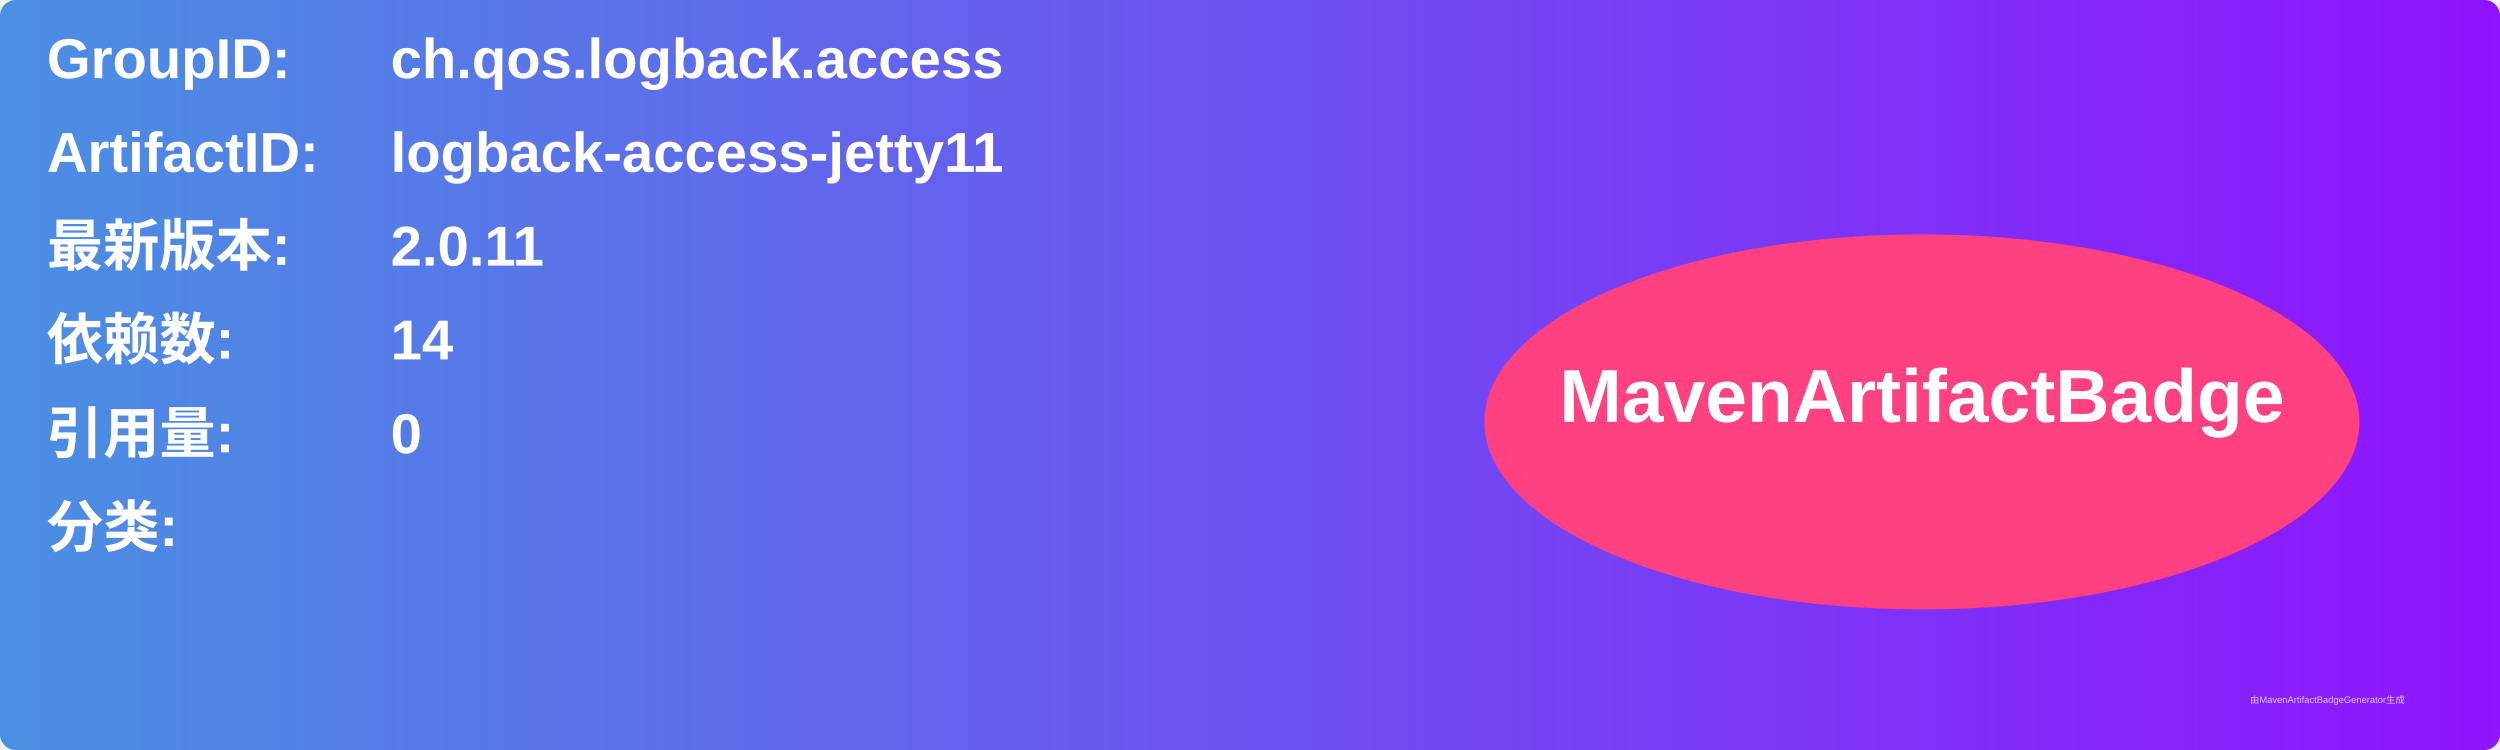
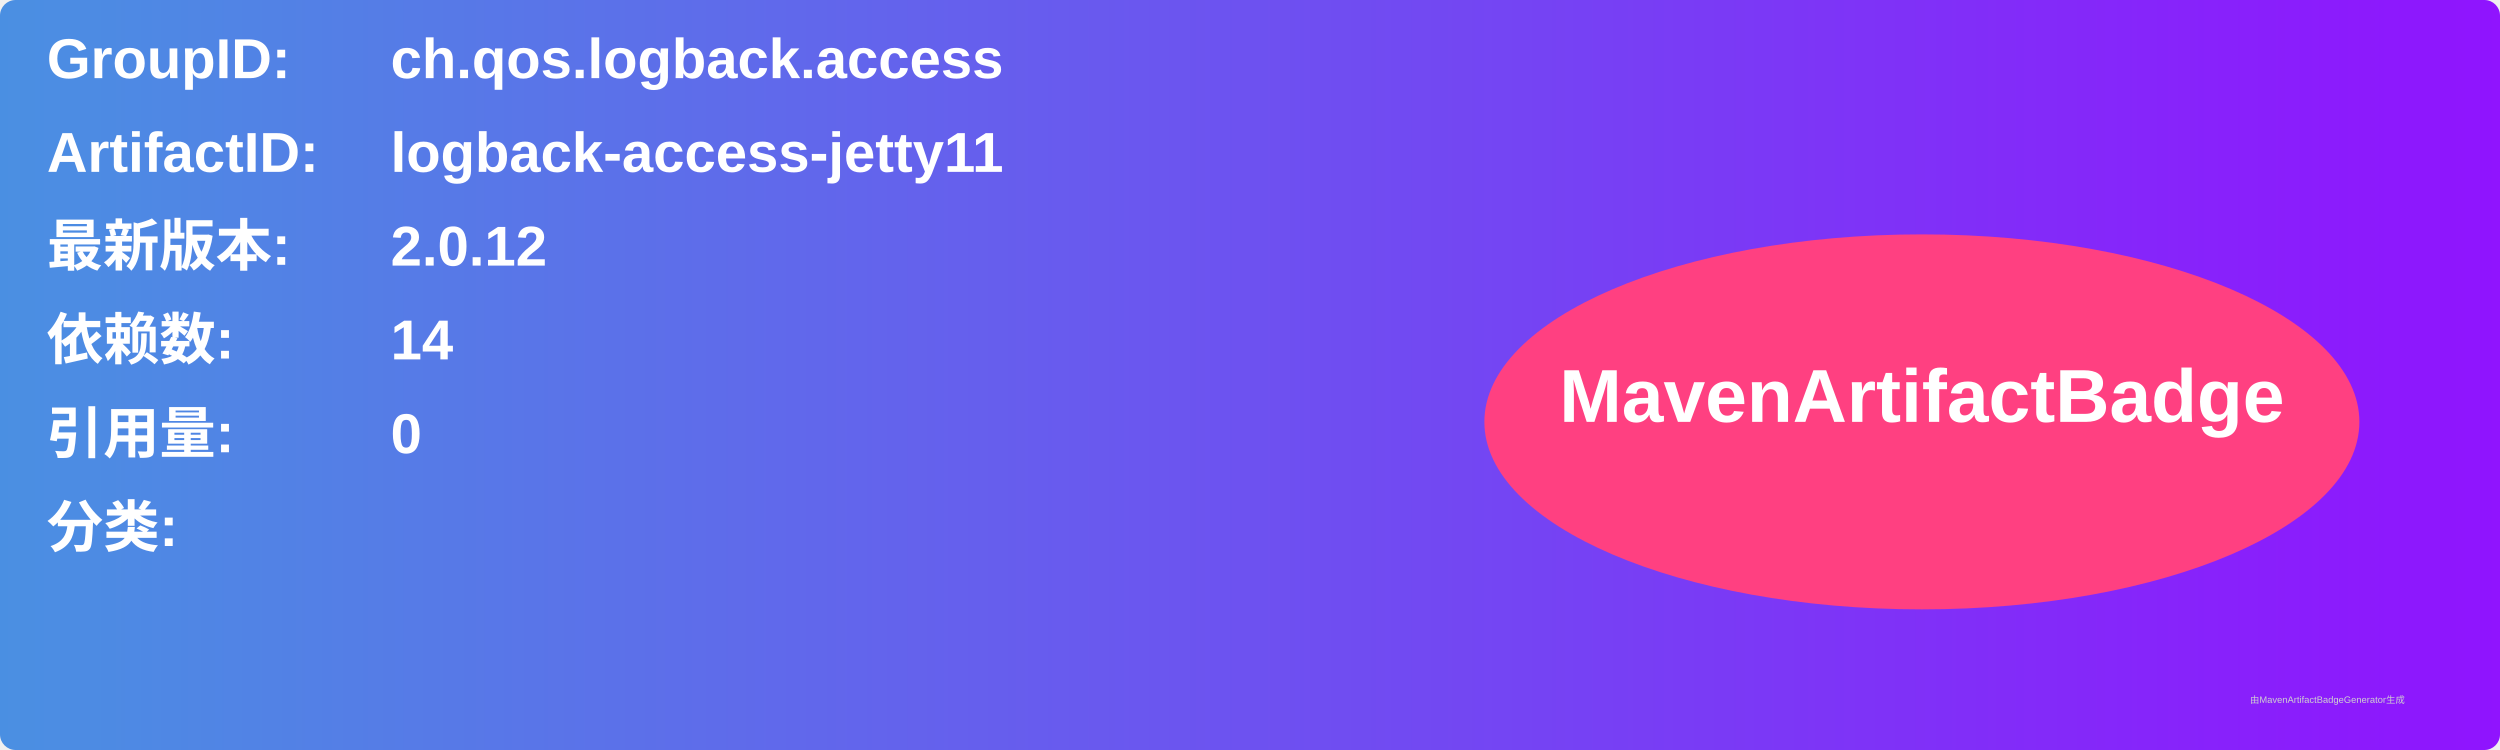
<svg xmlns="http://www.w3.org/2000/svg" width="800" height="240" viewBox="0 0 800 240">
  <linearGradient id="grad" x1="0%" y1="0%" x2="100%" y2="0%">
    <stop offset="0%" stop-color="#4a90e2" />
    <stop offset="100%" stop-color="#9013fe" />
  </linearGradient>
  <rect width="100%" height="100%" rx="5" ry="5" fill="url(#grad)" />
  <g transform="translate(15, 15)">
    <text x="0" y="10" font-family="Arial" font-size="18" fill="white" font-weight="bold" width="260">GroupID:</text>
    <text x="110" y="10" font-family="Arial" font-size="18" fill="white" font-weight="bold" width="460">ch.qos.logback.access</text>
    <text x="0" y="40" font-family="Arial" font-size="18" fill="white" font-weight="bold" width="260">ArtifactID:</text>
    <text x="110" y="40" font-family="Arial" font-size="18" fill="white" font-weight="bold" width="460">logback-access-jetty11</text>
    <text x="0" y="70" font-family="Arial" font-size="18" fill="white" font-weight="bold">最新版本:</text>
    <text x="110" y="70" font-family="Arial" font-size="18" fill="white" font-weight="bold">
-       <tspan font-weight="bold">2.0.11</tspan>
+       <tspan font-weight="bold">2.0.12</tspan>
    </text>
    <text x="0" y="100" font-family="Arial" font-size="18" fill="white" font-weight="bold">依赖数: </text>
    <text x="110" y="100" font-family="Arial" font-size="18" fill="white">
      <tspan font-weight="bold">14</tspan>
    </text>
    <text x="0" y="130" font-family="Arial" font-size="18" fill="white" font-weight="bold">引用量: </text>
    <text x="110" y="130" font-family="Arial" font-size="18" fill="white">
      <tspan font-weight="bold">0</tspan>
    </text>
    <text x="0" y="160" font-family="Arial" font-size="18" fill="white" font-weight="bold">分类:</text>
    <text x="10" y="190" font-family="Arial" font-size="10" fill="white">
      <tspan font-weight="bold" />
    </text>
    <ellipse cx="600" cy="120" rx="140" ry="60" fill="#ff4081" />
    <text x="600" y="120" text-anchor="middle" font-family="Arial" font-size="24" fill="white" font-weight="bold">MavenArtifactBadge</text>
  </g>
  <text x="720" y="225" font-family="Arial" font-size="3" fill="#d0d0d0">由MavenArtifactBadgeGenerator生成</text>
</svg>
